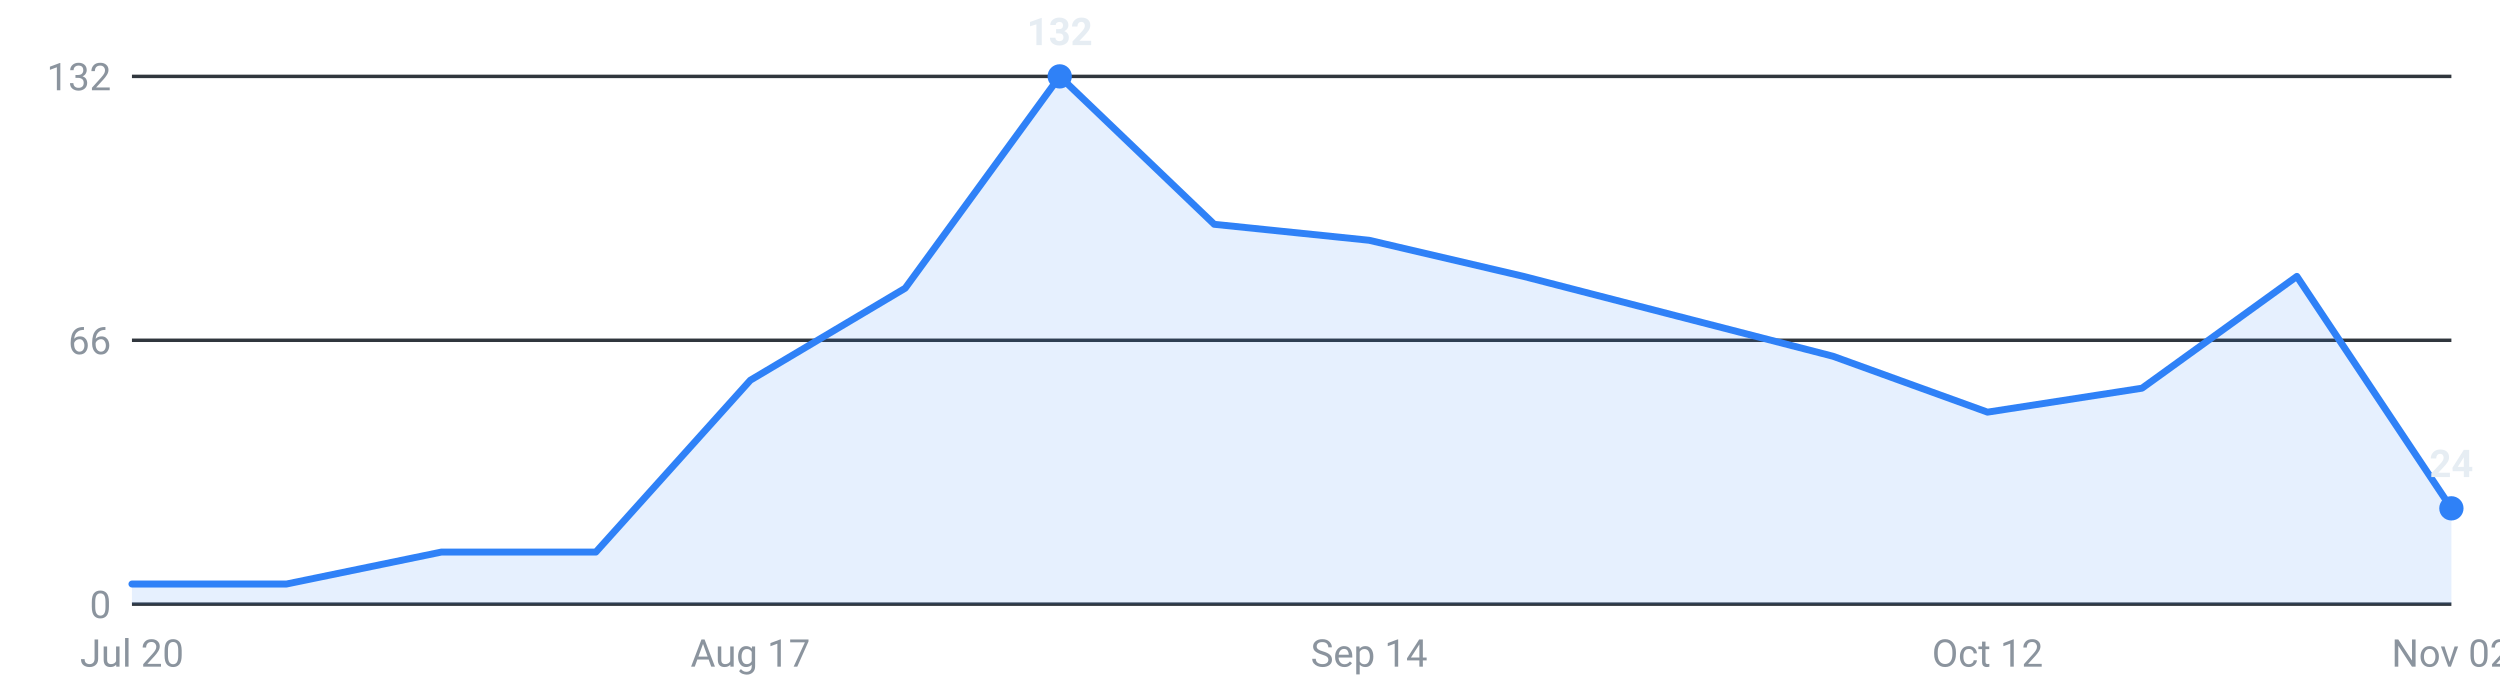
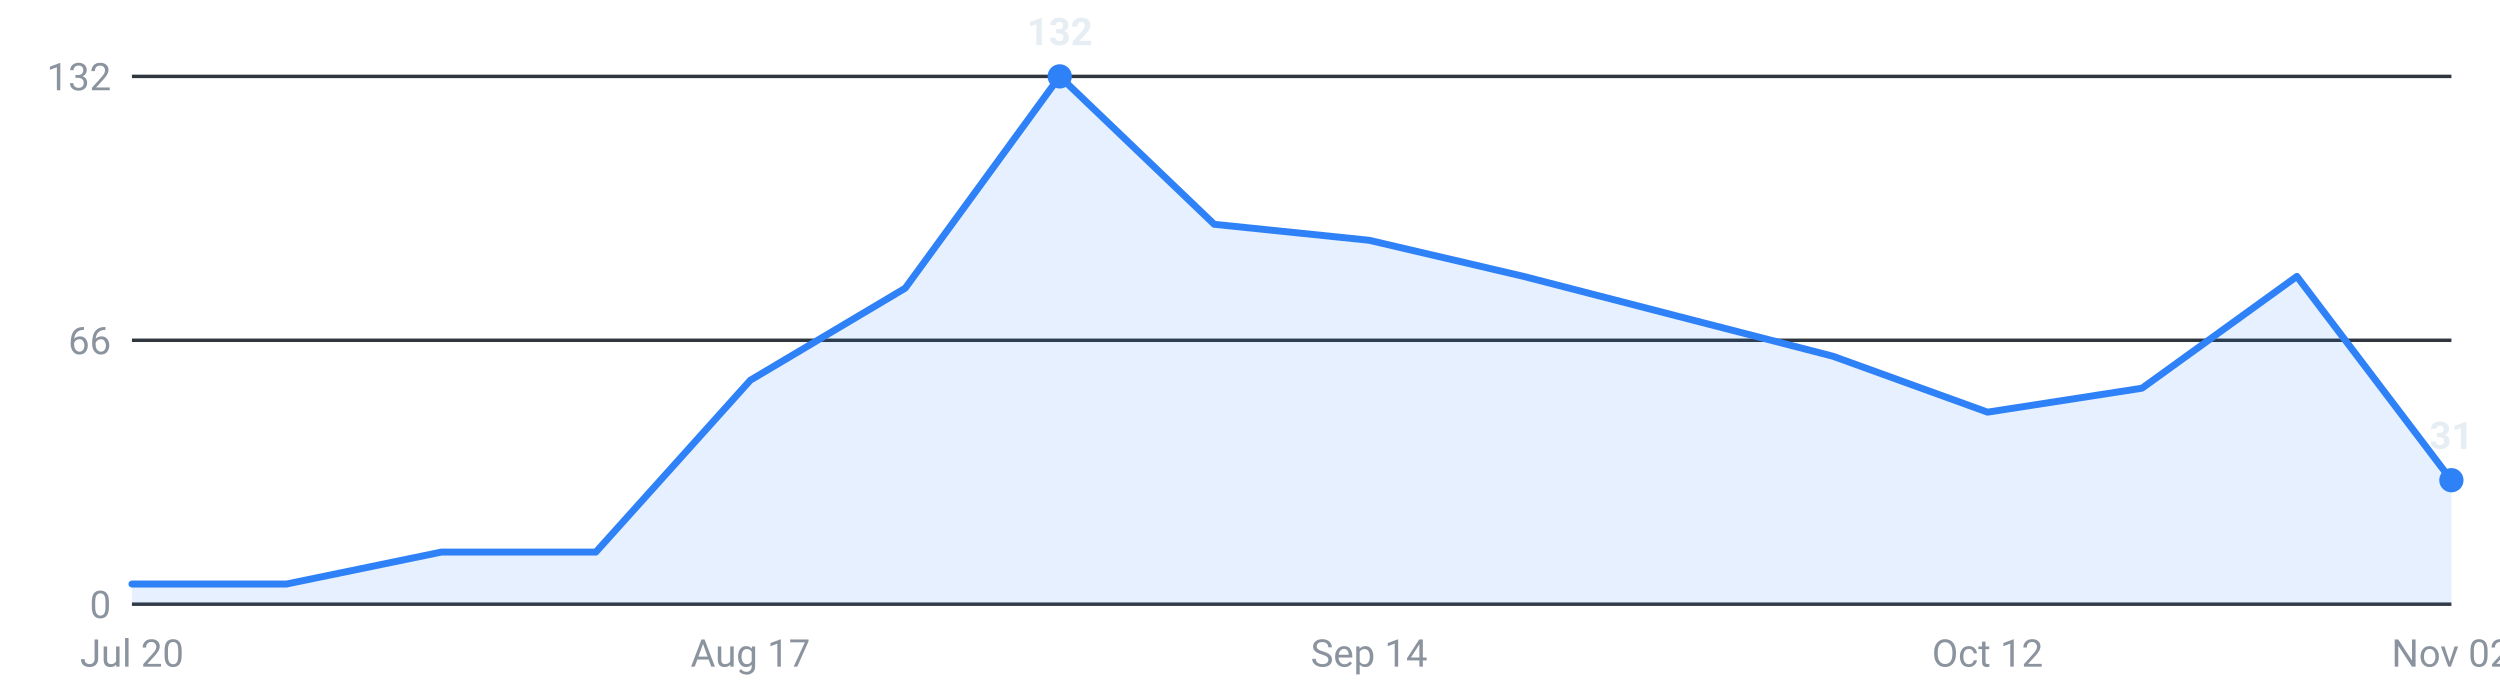
<svg xmlns="http://www.w3.org/2000/svg" viewBox="0 0 720 200" width="720" height="200" role="img" aria-label="Internships posted per week, last 16 weeks">
  <g font-family="-apple-system,Segoe UI,Roboto,sans-serif" font-size="11">
    <line x1="38" y1="174.0" x2="706" y2="174.0" stroke="#30363d" stroke-width="1" />
    <text x="32" y="178.0" text-anchor="end" fill="#8b949e">0</text>
    <line x1="38" y1="98.0" x2="706" y2="98.0" stroke="#30363d" stroke-width="1" />
    <text x="32" y="102.0" text-anchor="end" fill="#8b949e">66</text>
    <line x1="38" y1="22.0" x2="706" y2="22.0" stroke="#30363d" stroke-width="1" />
    <text x="32" y="26.0" text-anchor="end" fill="#8b949e">132</text>
-     <path d="M38.0,174 L38.0,168.2 L82.5,168.2 L127.1,159.0 L171.6,159.0 L216.1,109.5 L260.7,83.0 L305.2,22.0 L349.7,64.6 L394.3,69.2 L438.8,79.6 L483.3,91.1 L527.9,102.6 L572.4,118.7 L616.9,111.8 L661.5,79.6 L706.0,146.4 L706.0,174 Z" fill="#2f81f7" fill-opacity="0.12" />
-     <polyline points="38.0,168.2 82.5,168.2 127.1,159.0 171.6,159.0 216.1,109.5 260.7,83.0 305.2,22.0 349.7,64.6 394.3,69.2 438.8,79.6 483.3,91.1 527.9,102.6 572.4,118.7 616.9,111.8 661.5,79.6 706.0,146.4" fill="none" stroke="#2f81f7" stroke-width="2" stroke-linejoin="round" stroke-linecap="round" />
+     <path d="M38.0,174 L38.0,168.2 L82.5,168.2 L127.1,159.0 L171.6,159.0 L216.1,109.5 L260.7,83.0 L305.2,22.0 L349.7,64.6 L394.3,69.2 L438.8,79.6 L483.3,91.1 L527.9,102.6 L572.4,118.7 L616.9,111.8 L661.5,79.6 L706.0,138.3 L706.0,174 Z" fill="#2f81f7" fill-opacity="0.12" />
+     <polyline points="38.0,168.2 82.5,168.2 127.1,159.0 171.6,159.0 216.1,109.5 260.7,83.0 305.2,22.0 349.7,64.6 394.3,69.2 438.8,79.6 483.3,91.1 527.9,102.6 572.4,118.7 616.9,111.8 661.5,79.6 706.0,138.3" fill="none" stroke="#2f81f7" stroke-width="2" stroke-linejoin="round" stroke-linecap="round" />
    <circle cx="305.2" cy="22.0" r="3.5" fill="#2f81f7" />
    <text x="305.2" y="13.0" text-anchor="middle" fill="#e6edf3" font-weight="600">132</text>
-     <circle cx="706.0" cy="146.4" r="3.5" fill="#2f81f7" />
-     <text x="706.0" y="137.4" text-anchor="middle" fill="#e6edf3" font-weight="600">24</text>
+     <circle cx="706.0" cy="138.3" r="3.5" fill="#2f81f7" />
+     <text x="706.0" y="129.3" text-anchor="middle" fill="#e6edf3" font-weight="600">31</text>
    <text x="38.0" y="192" text-anchor="middle" fill="#8b949e">Jul 20</text>
    <text x="216.1" y="192" text-anchor="middle" fill="#8b949e">Aug 17</text>
    <text x="394.3" y="192" text-anchor="middle" fill="#8b949e">Sep 14</text>
    <text x="572.4" y="192" text-anchor="middle" fill="#8b949e">Oct 12</text>
    <text x="706.0" y="192" text-anchor="middle" fill="#8b949e">Nov 02</text>
  </g>
</svg>
